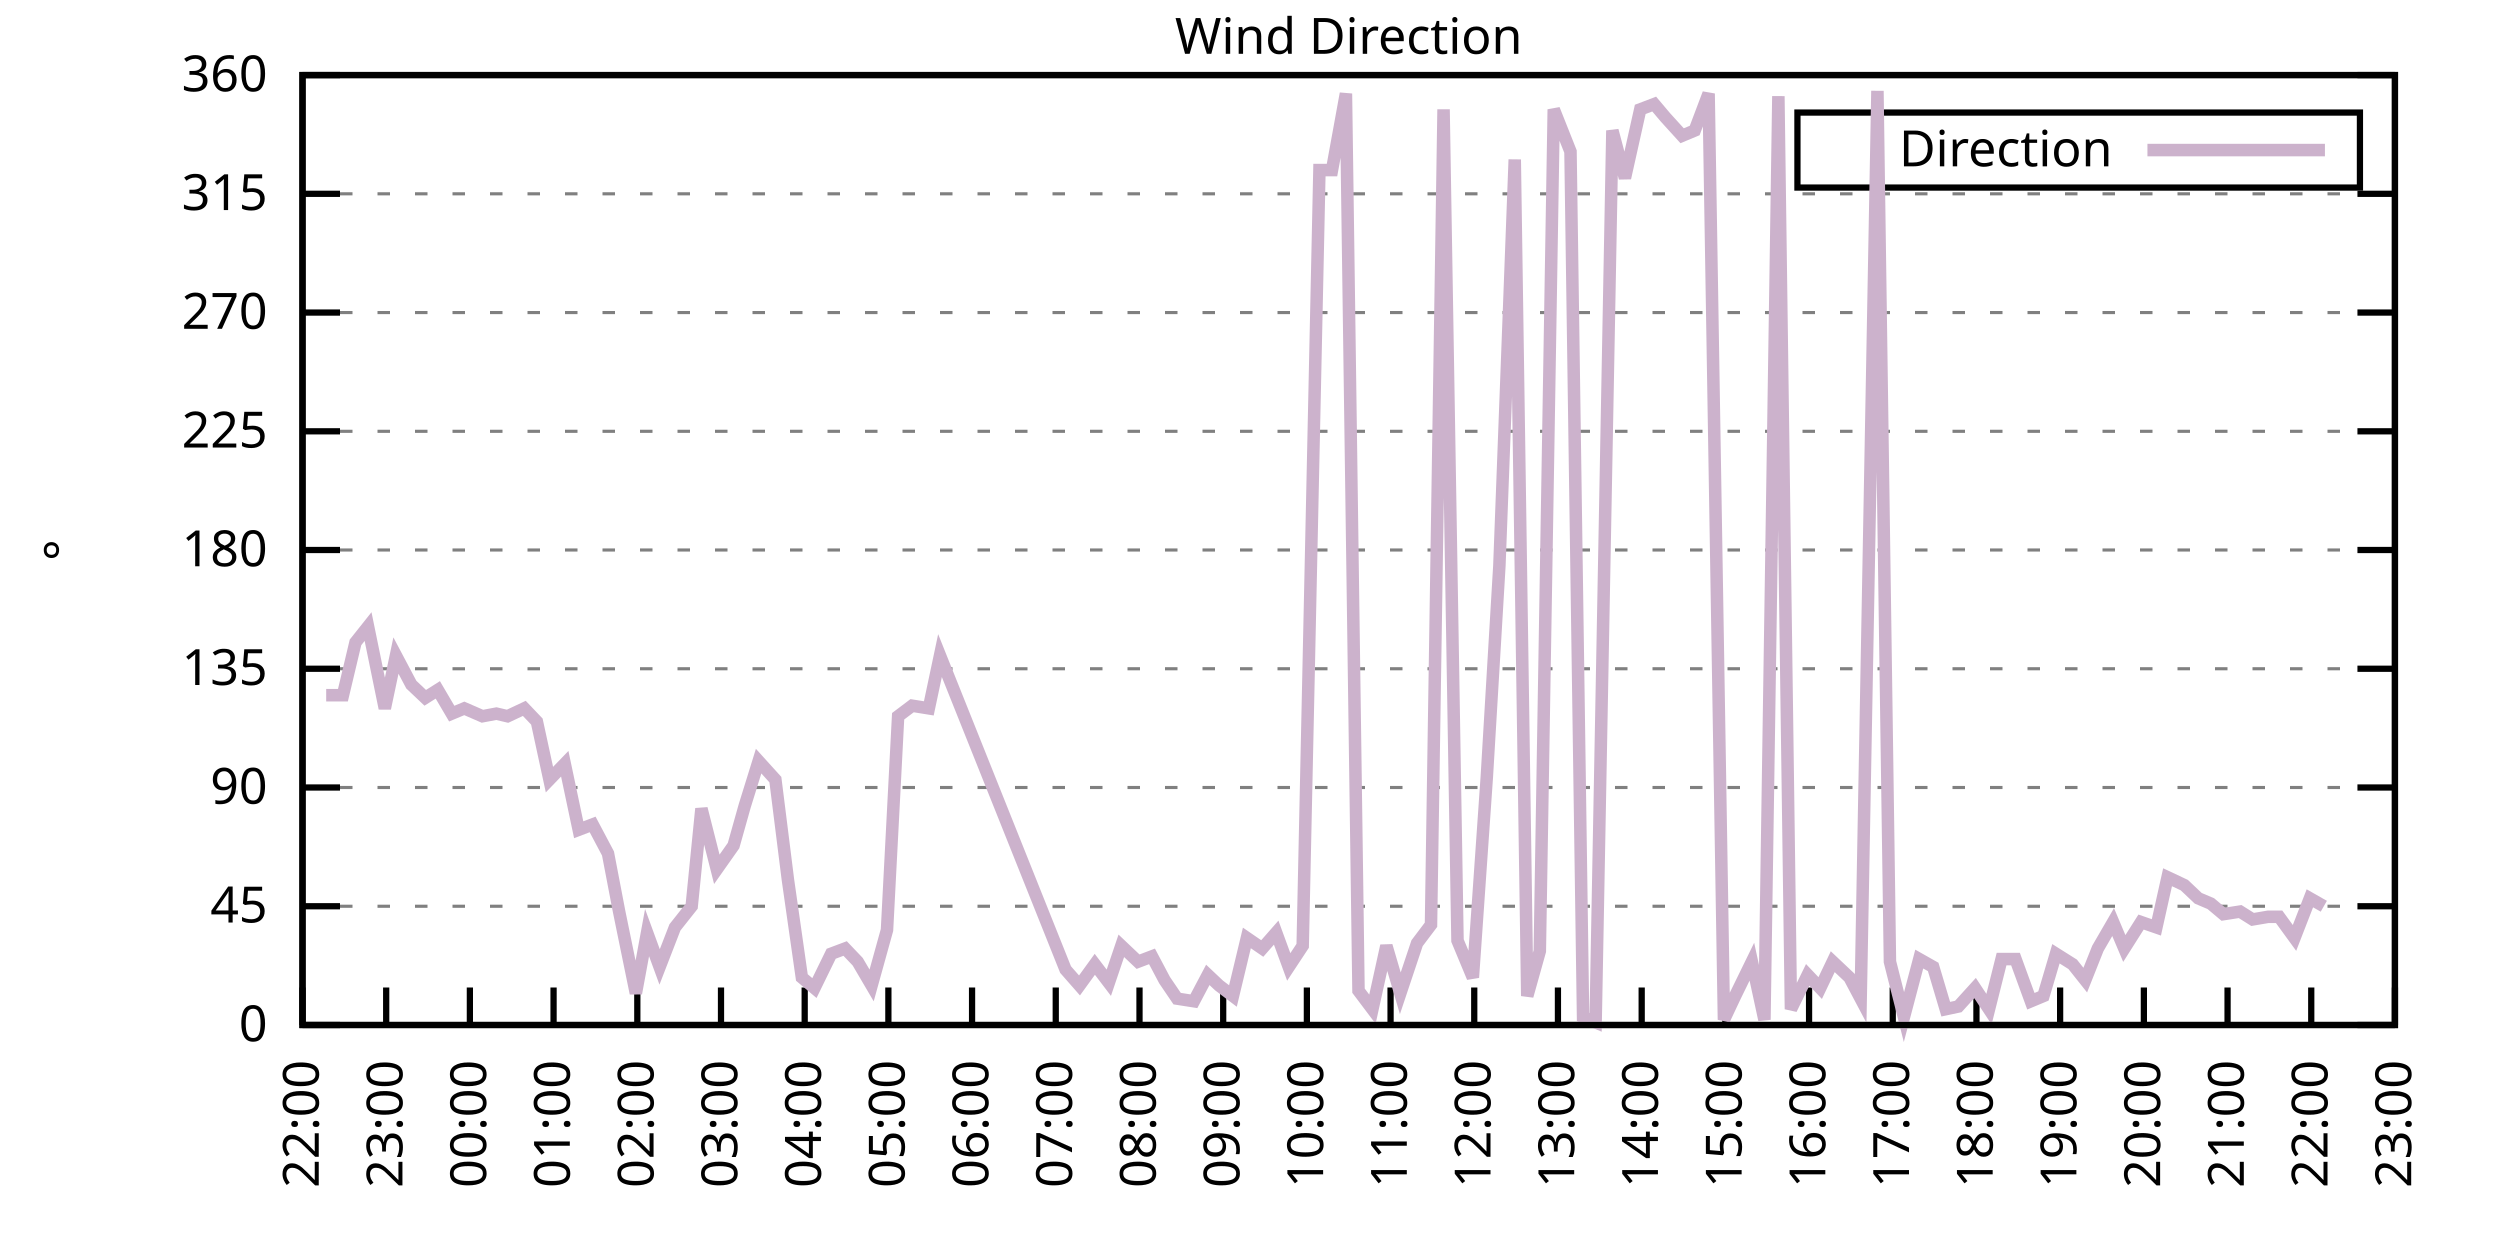
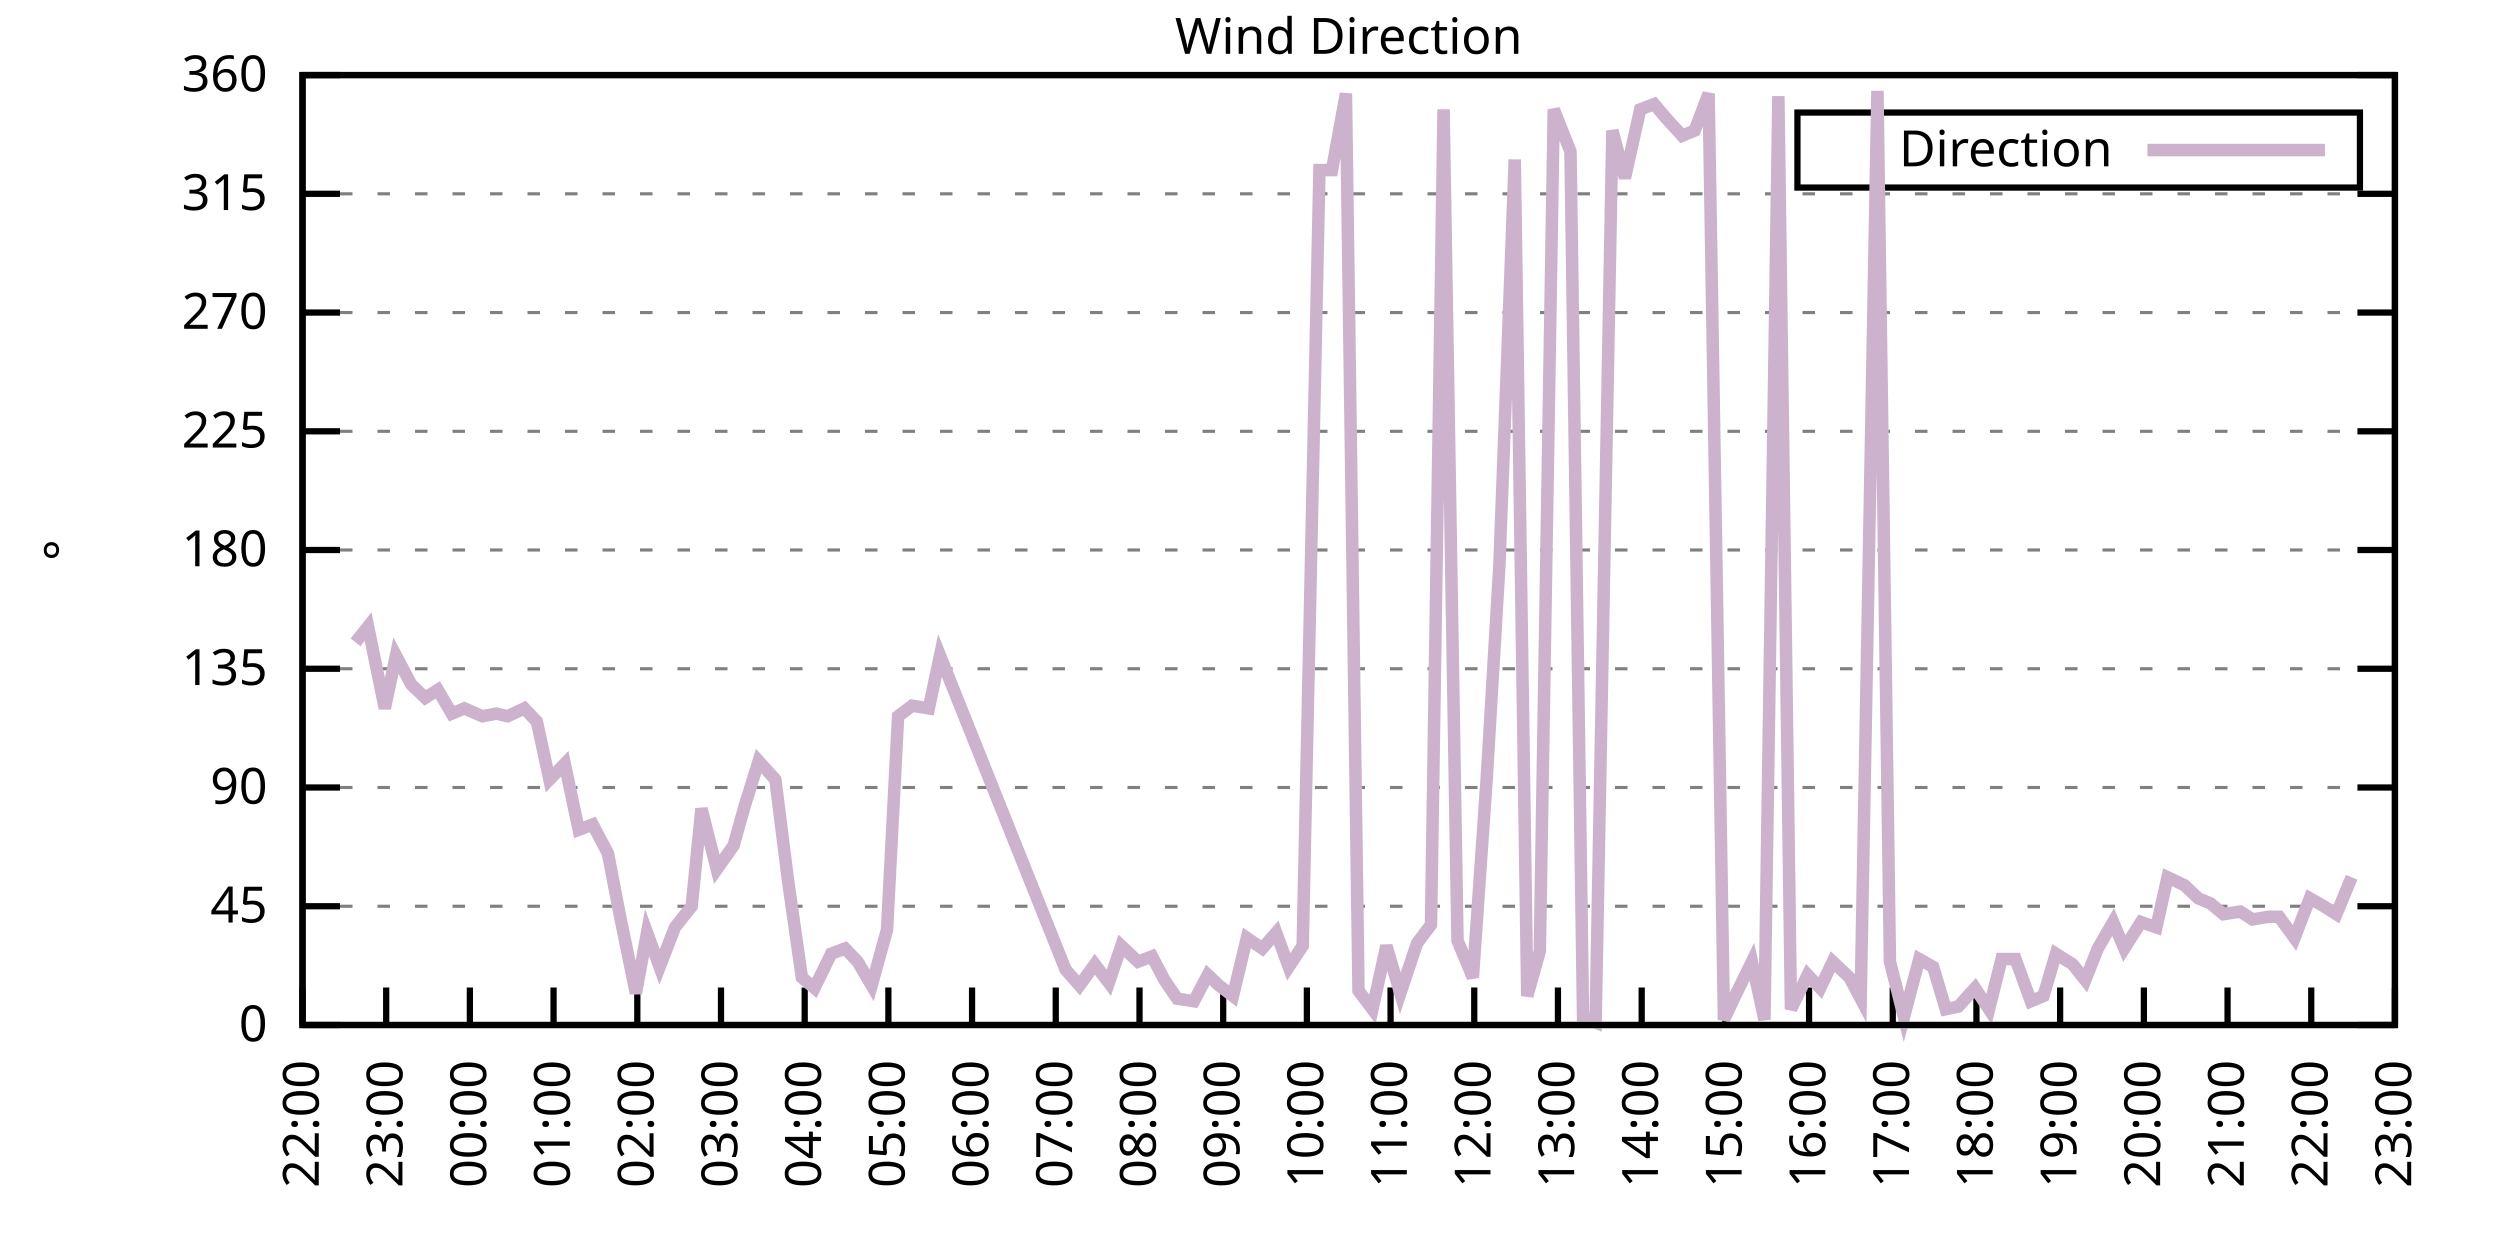
<svg xmlns="http://www.w3.org/2000/svg" xmlns:xlink="http://www.w3.org/1999/xlink" width="400" height="200" viewBox="0 0 400 200">
  <g id="gnuplot_canvas">
    <rect x="0" y="0" width="400" height="200" fill="none" />
    <defs>
      <circle id="gpDot" r="0.5" stroke-width="0.5" stroke="currentColor" />
      <path id="gpPt0" stroke-width="0.333" stroke="currentColor" d="M-1,0 h2 M0,-1 v2" />
      <path id="gpPt1" stroke-width="0.333" stroke="currentColor" d="M-1,-1 L1,1 M1,-1 L-1,1" />
      <path id="gpPt2" stroke-width="0.333" stroke="currentColor" d="M-1,0 L1,0 M0,-1 L0,1 M-1,-1 L1,1 M-1,1 L1,-1" />
      <rect id="gpPt3" stroke-width="0.333" stroke="currentColor" x="-1" y="-1" width="2" height="2" />
      <rect id="gpPt4" stroke-width="0.333" stroke="currentColor" fill="currentColor" x="-1" y="-1" width="2" height="2" />
      <circle id="gpPt5" stroke-width="0.333" stroke="currentColor" cx="0" cy="0" r="1" />
      <use xlink:href="#gpPt5" id="gpPt6" fill="currentColor" stroke="none" />
      <path id="gpPt7" stroke-width="0.333" stroke="currentColor" d="M0,-1.33 L-1.33,0.67 L1.33,0.67 z" />
      <use xlink:href="#gpPt7" id="gpPt8" fill="currentColor" stroke="none" />
      <use xlink:href="#gpPt7" id="gpPt9" stroke="currentColor" transform="rotate(180)" />
      <use xlink:href="#gpPt9" id="gpPt10" fill="currentColor" stroke="none" />
      <use xlink:href="#gpPt3" id="gpPt11" stroke="currentColor" transform="rotate(45)" />
      <use xlink:href="#gpPt11" id="gpPt12" fill="currentColor" stroke="none" />
      <path id="gpPt13" stroke-width="0.333" stroke="currentColor" d="M0,1.330 L1.265,0.411 L0.782,-1.067 L-0.782,-1.076 L-1.265,0.411 z" />
      <use xlink:href="#gpPt13" id="gpPt14" fill="currentColor" stroke="none" />
      <filter id="textbox" filterUnits="objectBoundingBox" x="0" y="0" height="1" width="1">
        <feFlood flood-color="white" flood-opacity="1" result="bgnd" />
        <feComposite in="SourceGraphic" in2="bgnd" operator="atop" />
      </filter>
      <filter id="greybox" filterUnits="objectBoundingBox" x="0" y="0" height="1" width="1">
        <feFlood flood-color="lightgrey" flood-opacity="1" result="grey" />
        <feComposite in="SourceGraphic" in2="grey" operator="atop" />
      </filter>
    </defs>
    <g fill="none" color="white" stroke="currentColor" stroke-width="1.00" stroke-linecap="butt" stroke-linejoin="miter">
</g>
    <g fill="none" color="black" stroke="currentColor" stroke-width="1.00" stroke-linecap="butt" stroke-linejoin="miter">
      <g stroke="none" shape-rendering="crispEdges">
        <polygon fill="rgb(255, 255, 255)" points="48.40,164.00 383.18,164.00 383.18,12.02 48.40,12.02 " />
      </g>
    </g>
    <g fill="none" color="black" stroke="currentColor" stroke-width="1.00" stroke-linecap="butt" stroke-linejoin="miter">
</g>
    <g fill="none" color="black" stroke="black" stroke-width="0.50" stroke-linecap="butt" stroke-linejoin="miter">
</g>
    <g fill="none" color="gray" stroke="currentColor" stroke-width="0.50" stroke-linecap="butt" stroke-linejoin="miter">
      <path stroke="gray" stroke-dasharray="2,4" class="gridline" d="M48.40,164.00 L383.19,164.00  " />
    </g>
    <g fill="none" color="gray" stroke="gray" stroke-width="1.00" stroke-linecap="butt" stroke-linejoin="miter">
</g>
    <g fill="none" color="black" stroke="currentColor" stroke-width="1.00" stroke-linecap="butt" stroke-linejoin="miter">
      <path stroke="black" d="M48.40,164.00 L54.40,164.00 M383.19,164.00 L377.19,164.00  " />
      <g transform="translate(42.80,166.60)" stroke="none" fill="black" font-family="Sans" font-size="8.00" text-anchor="end">
        <text>
          <tspan font-family="Sans"> 0</tspan>
        </text>
      </g>
    </g>
    <g fill="none" color="black" stroke="currentColor" stroke-width="1.00" stroke-linecap="butt" stroke-linejoin="miter">
</g>
    <g fill="none" color="black" stroke="black" stroke-width="0.50" stroke-linecap="butt" stroke-linejoin="miter">
</g>
    <g fill="none" color="gray" stroke="currentColor" stroke-width="0.50" stroke-linecap="butt" stroke-linejoin="miter">
      <path stroke="gray" stroke-dasharray="2,4" class="gridline" d="M48.40,145.00 L383.19,145.00  " />
    </g>
    <g fill="none" color="gray" stroke="gray" stroke-width="1.00" stroke-linecap="butt" stroke-linejoin="miter">
</g>
    <g fill="none" color="black" stroke="currentColor" stroke-width="1.00" stroke-linecap="butt" stroke-linejoin="miter">
      <path stroke="black" d="M48.40,145.00 L54.40,145.00 M383.19,145.00 L377.19,145.00  " />
      <g transform="translate(42.80,147.60)" stroke="none" fill="black" font-family="Sans" font-size="8.00" text-anchor="end">
        <text>
          <tspan font-family="Sans"> 45</tspan>
        </text>
      </g>
    </g>
    <g fill="none" color="black" stroke="currentColor" stroke-width="1.00" stroke-linecap="butt" stroke-linejoin="miter">
</g>
    <g fill="none" color="black" stroke="black" stroke-width="0.50" stroke-linecap="butt" stroke-linejoin="miter">
</g>
    <g fill="none" color="gray" stroke="currentColor" stroke-width="0.50" stroke-linecap="butt" stroke-linejoin="miter">
      <path stroke="gray" stroke-dasharray="2,4" class="gridline" d="M48.40,126.00 L383.19,126.00  " />
    </g>
    <g fill="none" color="gray" stroke="gray" stroke-width="1.00" stroke-linecap="butt" stroke-linejoin="miter">
</g>
    <g fill="none" color="black" stroke="currentColor" stroke-width="1.00" stroke-linecap="butt" stroke-linejoin="miter">
      <path stroke="black" d="M48.40,126.00 L54.40,126.00 M383.19,126.00 L377.19,126.00  " />
      <g transform="translate(42.80,128.60)" stroke="none" fill="black" font-family="Sans" font-size="8.00" text-anchor="end">
        <text>
          <tspan font-family="Sans"> 90</tspan>
        </text>
      </g>
    </g>
    <g fill="none" color="black" stroke="currentColor" stroke-width="1.00" stroke-linecap="butt" stroke-linejoin="miter">
</g>
    <g fill="none" color="black" stroke="black" stroke-width="0.50" stroke-linecap="butt" stroke-linejoin="miter">
</g>
    <g fill="none" color="gray" stroke="currentColor" stroke-width="0.50" stroke-linecap="butt" stroke-linejoin="miter">
      <path stroke="gray" stroke-dasharray="2,4" class="gridline" d="M48.40,107.00 L383.19,107.00  " />
    </g>
    <g fill="none" color="gray" stroke="gray" stroke-width="1.00" stroke-linecap="butt" stroke-linejoin="miter">
</g>
    <g fill="none" color="black" stroke="currentColor" stroke-width="1.00" stroke-linecap="butt" stroke-linejoin="miter">
      <path stroke="black" d="M48.40,107.00 L54.40,107.00 M383.19,107.00 L377.19,107.00  " />
      <g transform="translate(42.80,109.60)" stroke="none" fill="black" font-family="Sans" font-size="8.00" text-anchor="end">
        <text>
          <tspan font-family="Sans"> 135</tspan>
        </text>
      </g>
    </g>
    <g fill="none" color="black" stroke="currentColor" stroke-width="1.00" stroke-linecap="butt" stroke-linejoin="miter">
</g>
    <g fill="none" color="black" stroke="black" stroke-width="0.50" stroke-linecap="butt" stroke-linejoin="miter">
</g>
    <g fill="none" color="gray" stroke="currentColor" stroke-width="0.50" stroke-linecap="butt" stroke-linejoin="miter">
      <path stroke="gray" stroke-dasharray="2,4" class="gridline" d="M48.40,88.00 L383.19,88.00  " />
    </g>
    <g fill="none" color="gray" stroke="gray" stroke-width="1.00" stroke-linecap="butt" stroke-linejoin="miter">
</g>
    <g fill="none" color="black" stroke="currentColor" stroke-width="1.00" stroke-linecap="butt" stroke-linejoin="miter">
      <path stroke="black" d="M48.40,88.00 L54.40,88.00 M383.19,88.00 L377.19,88.00  " />
      <g transform="translate(42.80,90.60)" stroke="none" fill="black" font-family="Sans" font-size="8.00" text-anchor="end">
        <text>
          <tspan font-family="Sans"> 180</tspan>
        </text>
      </g>
    </g>
    <g fill="none" color="black" stroke="currentColor" stroke-width="1.00" stroke-linecap="butt" stroke-linejoin="miter">
</g>
    <g fill="none" color="black" stroke="black" stroke-width="0.50" stroke-linecap="butt" stroke-linejoin="miter">
</g>
    <g fill="none" color="gray" stroke="currentColor" stroke-width="0.50" stroke-linecap="butt" stroke-linejoin="miter">
      <path stroke="gray" stroke-dasharray="2,4" class="gridline" d="M48.40,69.01 L383.19,69.01  " />
    </g>
    <g fill="none" color="gray" stroke="gray" stroke-width="1.00" stroke-linecap="butt" stroke-linejoin="miter">
</g>
    <g fill="none" color="black" stroke="currentColor" stroke-width="1.00" stroke-linecap="butt" stroke-linejoin="miter">
      <path stroke="black" d="M48.40,69.01 L54.40,69.01 M383.19,69.01 L377.19,69.01  " />
      <g transform="translate(42.80,71.61)" stroke="none" fill="black" font-family="Sans" font-size="8.00" text-anchor="end">
        <text>
          <tspan font-family="Sans"> 225</tspan>
        </text>
      </g>
    </g>
    <g fill="none" color="black" stroke="currentColor" stroke-width="1.00" stroke-linecap="butt" stroke-linejoin="miter">
</g>
    <g fill="none" color="black" stroke="black" stroke-width="0.50" stroke-linecap="butt" stroke-linejoin="miter">
</g>
    <g fill="none" color="gray" stroke="currentColor" stroke-width="0.50" stroke-linecap="butt" stroke-linejoin="miter">
      <path stroke="gray" stroke-dasharray="2,4" class="gridline" d="M48.40,50.01 L383.19,50.01  " />
    </g>
    <g fill="none" color="gray" stroke="gray" stroke-width="1.00" stroke-linecap="butt" stroke-linejoin="miter">
</g>
    <g fill="none" color="black" stroke="currentColor" stroke-width="1.00" stroke-linecap="butt" stroke-linejoin="miter">
      <path stroke="black" d="M48.40,50.01 L54.40,50.01 M383.19,50.01 L377.19,50.01  " />
      <g transform="translate(42.80,52.61)" stroke="none" fill="black" font-family="Sans" font-size="8.00" text-anchor="end">
        <text>
          <tspan font-family="Sans"> 270</tspan>
        </text>
      </g>
    </g>
    <g fill="none" color="black" stroke="currentColor" stroke-width="1.00" stroke-linecap="butt" stroke-linejoin="miter">
</g>
    <g fill="none" color="black" stroke="black" stroke-width="0.50" stroke-linecap="butt" stroke-linejoin="miter">
</g>
    <g fill="none" color="gray" stroke="currentColor" stroke-width="0.50" stroke-linecap="butt" stroke-linejoin="miter">
      <path stroke="gray" stroke-dasharray="2,4" class="gridline" d="M48.40,31.01 L383.19,31.01  " />
    </g>
    <g fill="none" color="gray" stroke="gray" stroke-width="1.00" stroke-linecap="butt" stroke-linejoin="miter">
</g>
    <g fill="none" color="black" stroke="currentColor" stroke-width="1.00" stroke-linecap="butt" stroke-linejoin="miter">
      <path stroke="black" d="M48.40,31.01 L54.40,31.01 M383.19,31.01 L377.19,31.01  " />
      <g transform="translate(42.80,33.61)" stroke="none" fill="black" font-family="Sans" font-size="8.00" text-anchor="end">
        <text>
          <tspan font-family="Sans"> 315</tspan>
        </text>
      </g>
    </g>
    <g fill="none" color="black" stroke="currentColor" stroke-width="1.00" stroke-linecap="butt" stroke-linejoin="miter">
</g>
    <g fill="none" color="black" stroke="black" stroke-width="0.50" stroke-linecap="butt" stroke-linejoin="miter">
</g>
    <g fill="none" color="gray" stroke="currentColor" stroke-width="0.50" stroke-linecap="butt" stroke-linejoin="miter">
      <path stroke="gray" stroke-dasharray="2,4" class="gridline" d="M48.40,12.01 L383.19,12.01  " />
    </g>
    <g fill="none" color="gray" stroke="gray" stroke-width="1.00" stroke-linecap="butt" stroke-linejoin="miter">
</g>
    <g fill="none" color="black" stroke="currentColor" stroke-width="1.00" stroke-linecap="butt" stroke-linejoin="miter">
      <path stroke="black" d="M48.40,12.01 L54.40,12.01 M383.19,12.01 L377.19,12.01  " />
      <g transform="translate(42.80,14.61)" stroke="none" fill="black" font-family="Sans" font-size="8.00" text-anchor="end">
        <text>
          <tspan font-family="Sans"> 360</tspan>
        </text>
      </g>
    </g>
    <g fill="none" color="black" stroke="currentColor" stroke-width="1.00" stroke-linecap="butt" stroke-linejoin="miter">
      <path stroke="black" d="M48.40,164.00 L48.40,158.00  " />
      <g transform="translate(51.00,169.60) rotate(270.00)" stroke="none" fill="black" font-family="Sans" font-size="8.00" text-anchor="end">
        <text>
          <tspan font-family="Sans">22:00</tspan>
        </text>
      </g>
    </g>
    <g fill="none" color="black" stroke="currentColor" stroke-width="1.00" stroke-linecap="butt" stroke-linejoin="miter">
      <path stroke="black" d="M61.79,164.00 L61.79,158.00  " />
      <g transform="translate(64.39,169.60) rotate(270.00)" stroke="none" fill="black" font-family="Sans" font-size="8.00" text-anchor="end">
        <text>
          <tspan font-family="Sans">23:00</tspan>
        </text>
      </g>
    </g>
    <g fill="none" color="black" stroke="currentColor" stroke-width="1.00" stroke-linecap="butt" stroke-linejoin="miter">
      <path stroke="black" d="M75.18,164.00 L75.18,158.00  " />
      <g transform="translate(77.78,169.60) rotate(270.00)" stroke="none" fill="black" font-family="Sans" font-size="8.00" text-anchor="end">
        <text>
          <tspan font-family="Sans">00:00</tspan>
        </text>
      </g>
    </g>
    <g fill="none" color="black" stroke="currentColor" stroke-width="1.00" stroke-linecap="butt" stroke-linejoin="miter">
      <path stroke="black" d="M88.57,164.00 L88.57,158.00  " />
      <g transform="translate(91.17,169.60) rotate(270.00)" stroke="none" fill="black" font-family="Sans" font-size="8.00" text-anchor="end">
        <text>
          <tspan font-family="Sans">01:00</tspan>
        </text>
      </g>
    </g>
    <g fill="none" color="black" stroke="currentColor" stroke-width="1.00" stroke-linecap="butt" stroke-linejoin="miter">
      <path stroke="black" d="M101.97,164.00 L101.97,158.00  " />
      <g transform="translate(104.57,169.60) rotate(270.00)" stroke="none" fill="black" font-family="Sans" font-size="8.00" text-anchor="end">
        <text>
          <tspan font-family="Sans">02:00</tspan>
        </text>
      </g>
    </g>
    <g fill="none" color="black" stroke="currentColor" stroke-width="1.00" stroke-linecap="butt" stroke-linejoin="miter">
      <path stroke="black" d="M115.36,164.00 L115.36,158.00  " />
      <g transform="translate(117.96,169.60) rotate(270.00)" stroke="none" fill="black" font-family="Sans" font-size="8.00" text-anchor="end">
        <text>
          <tspan font-family="Sans">03:00</tspan>
        </text>
      </g>
    </g>
    <g fill="none" color="black" stroke="currentColor" stroke-width="1.00" stroke-linecap="butt" stroke-linejoin="miter">
      <path stroke="black" d="M128.75,164.00 L128.75,158.00  " />
      <g transform="translate(131.35,169.60) rotate(270.00)" stroke="none" fill="black" font-family="Sans" font-size="8.00" text-anchor="end">
        <text>
          <tspan font-family="Sans">04:00</tspan>
        </text>
      </g>
    </g>
    <g fill="none" color="black" stroke="currentColor" stroke-width="1.00" stroke-linecap="butt" stroke-linejoin="miter">
      <path stroke="black" d="M142.14,164.00 L142.14,158.00  " />
      <g transform="translate(144.74,169.60) rotate(270.00)" stroke="none" fill="black" font-family="Sans" font-size="8.00" text-anchor="end">
        <text>
          <tspan font-family="Sans">05:00</tspan>
        </text>
      </g>
    </g>
    <g fill="none" color="black" stroke="currentColor" stroke-width="1.00" stroke-linecap="butt" stroke-linejoin="miter">
      <path stroke="black" d="M155.53,164.00 L155.53,158.00  " />
      <g transform="translate(158.13,169.60) rotate(270.00)" stroke="none" fill="black" font-family="Sans" font-size="8.00" text-anchor="end">
        <text>
          <tspan font-family="Sans">06:00</tspan>
        </text>
      </g>
    </g>
    <g fill="none" color="black" stroke="currentColor" stroke-width="1.00" stroke-linecap="butt" stroke-linejoin="miter">
      <path stroke="black" d="M168.92,164.00 L168.92,158.00  " />
      <g transform="translate(171.52,169.60) rotate(270.00)" stroke="none" fill="black" font-family="Sans" font-size="8.00" text-anchor="end">
        <text>
          <tspan font-family="Sans">07:00</tspan>
        </text>
      </g>
    </g>
    <g fill="none" color="black" stroke="currentColor" stroke-width="1.00" stroke-linecap="butt" stroke-linejoin="miter">
      <path stroke="black" d="M182.32,164.00 L182.32,158.00  " />
      <g transform="translate(184.92,169.60) rotate(270.00)" stroke="none" fill="black" font-family="Sans" font-size="8.00" text-anchor="end">
        <text>
          <tspan font-family="Sans">08:00</tspan>
        </text>
      </g>
    </g>
    <g fill="none" color="black" stroke="currentColor" stroke-width="1.00" stroke-linecap="butt" stroke-linejoin="miter">
      <path stroke="black" d="M195.71,164.00 L195.71,158.00  " />
      <g transform="translate(198.31,169.60) rotate(270.00)" stroke="none" fill="black" font-family="Sans" font-size="8.00" text-anchor="end">
        <text>
          <tspan font-family="Sans">09:00</tspan>
        </text>
      </g>
    </g>
    <g fill="none" color="black" stroke="currentColor" stroke-width="1.00" stroke-linecap="butt" stroke-linejoin="miter">
      <path stroke="black" d="M209.10,164.00 L209.10,158.00  " />
      <g transform="translate(211.70,169.60) rotate(270.00)" stroke="none" fill="black" font-family="Sans" font-size="8.00" text-anchor="end">
        <text>
          <tspan font-family="Sans">10:00</tspan>
        </text>
      </g>
    </g>
    <g fill="none" color="black" stroke="currentColor" stroke-width="1.00" stroke-linecap="butt" stroke-linejoin="miter">
      <path stroke="black" d="M222.49,164.00 L222.49,158.00  " />
      <g transform="translate(225.09,169.60) rotate(270.00)" stroke="none" fill="black" font-family="Sans" font-size="8.00" text-anchor="end">
        <text>
          <tspan font-family="Sans">11:00</tspan>
        </text>
      </g>
    </g>
    <g fill="none" color="black" stroke="currentColor" stroke-width="1.00" stroke-linecap="butt" stroke-linejoin="miter">
      <path stroke="black" d="M235.88,164.00 L235.88,158.00  " />
      <g transform="translate(238.48,169.60) rotate(270.00)" stroke="none" fill="black" font-family="Sans" font-size="8.00" text-anchor="end">
        <text>
          <tspan font-family="Sans">12:00</tspan>
        </text>
      </g>
    </g>
    <g fill="none" color="black" stroke="currentColor" stroke-width="1.00" stroke-linecap="butt" stroke-linejoin="miter">
      <path stroke="black" d="M249.27,164.00 L249.27,158.00  " />
      <g transform="translate(251.87,169.60) rotate(270.00)" stroke="none" fill="black" font-family="Sans" font-size="8.00" text-anchor="end">
        <text>
          <tspan font-family="Sans">13:00</tspan>
        </text>
      </g>
    </g>
    <g fill="none" color="black" stroke="currentColor" stroke-width="1.00" stroke-linecap="butt" stroke-linejoin="miter">
      <path stroke="black" d="M262.67,164.00 L262.67,158.00  " />
      <g transform="translate(265.27,169.60) rotate(270.00)" stroke="none" fill="black" font-family="Sans" font-size="8.00" text-anchor="end">
        <text>
          <tspan font-family="Sans">14:00</tspan>
        </text>
      </g>
    </g>
    <g fill="none" color="black" stroke="currentColor" stroke-width="1.00" stroke-linecap="butt" stroke-linejoin="miter">
      <path stroke="black" d="M276.06,164.00 L276.06,158.00  " />
      <g transform="translate(278.66,169.60) rotate(270.00)" stroke="none" fill="black" font-family="Sans" font-size="8.00" text-anchor="end">
        <text>
          <tspan font-family="Sans">15:00</tspan>
        </text>
      </g>
    </g>
    <g fill="none" color="black" stroke="currentColor" stroke-width="1.00" stroke-linecap="butt" stroke-linejoin="miter">
      <path stroke="black" d="M289.45,164.00 L289.45,158.00  " />
      <g transform="translate(292.05,169.60) rotate(270.00)" stroke="none" fill="black" font-family="Sans" font-size="8.00" text-anchor="end">
        <text>
          <tspan font-family="Sans">16:00</tspan>
        </text>
      </g>
    </g>
    <g fill="none" color="black" stroke="currentColor" stroke-width="1.00" stroke-linecap="butt" stroke-linejoin="miter">
      <path stroke="black" d="M302.84,164.00 L302.84,158.00  " />
      <g transform="translate(305.44,169.60) rotate(270.00)" stroke="none" fill="black" font-family="Sans" font-size="8.00" text-anchor="end">
        <text>
          <tspan font-family="Sans">17:00</tspan>
        </text>
      </g>
    </g>
    <g fill="none" color="black" stroke="currentColor" stroke-width="1.00" stroke-linecap="butt" stroke-linejoin="miter">
      <path stroke="black" d="M316.23,164.00 L316.23,158.00  " />
      <g transform="translate(318.83,169.60) rotate(270.00)" stroke="none" fill="black" font-family="Sans" font-size="8.00" text-anchor="end">
        <text>
          <tspan font-family="Sans">18:00</tspan>
        </text>
      </g>
    </g>
    <g fill="none" color="black" stroke="currentColor" stroke-width="1.00" stroke-linecap="butt" stroke-linejoin="miter">
      <path stroke="black" d="M329.62,164.00 L329.62,158.00  " />
      <g transform="translate(332.22,169.60) rotate(270.00)" stroke="none" fill="black" font-family="Sans" font-size="8.00" text-anchor="end">
        <text>
          <tspan font-family="Sans">19:00</tspan>
        </text>
      </g>
    </g>
    <g fill="none" color="black" stroke="currentColor" stroke-width="1.00" stroke-linecap="butt" stroke-linejoin="miter">
      <path stroke="black" d="M343.02,164.00 L343.02,158.00  " />
      <g transform="translate(345.62,169.60) rotate(270.00)" stroke="none" fill="black" font-family="Sans" font-size="8.00" text-anchor="end">
        <text>
          <tspan font-family="Sans">20:00</tspan>
        </text>
      </g>
    </g>
    <g fill="none" color="black" stroke="currentColor" stroke-width="1.00" stroke-linecap="butt" stroke-linejoin="miter">
      <path stroke="black" d="M356.41,164.00 L356.41,158.00  " />
      <g transform="translate(359.01,169.60) rotate(270.00)" stroke="none" fill="black" font-family="Sans" font-size="8.00" text-anchor="end">
        <text>
          <tspan font-family="Sans">21:00</tspan>
        </text>
      </g>
    </g>
    <g fill="none" color="black" stroke="currentColor" stroke-width="1.00" stroke-linecap="butt" stroke-linejoin="miter">
      <path stroke="black" d="M369.80,164.00 L369.80,158.00  " />
      <g transform="translate(372.40,169.60) rotate(270.00)" stroke="none" fill="black" font-family="Sans" font-size="8.00" text-anchor="end">
        <text>
          <tspan font-family="Sans">22:00</tspan>
        </text>
      </g>
    </g>
    <g fill="none" color="black" stroke="currentColor" stroke-width="1.00" stroke-linecap="butt" stroke-linejoin="miter">
      <path stroke="black" d="M383.19,164.00 L383.19,158.00  " />
      <g transform="translate(385.79,169.60) rotate(270.00)" stroke="none" fill="black" font-family="Sans" font-size="8.00" text-anchor="end">
        <text>
          <tspan font-family="Sans">23:00</tspan>
        </text>
      </g>
    </g>
    <g fill="none" color="black" stroke="currentColor" stroke-width="1.00" stroke-linecap="butt" stroke-linejoin="miter">
</g>
    <g fill="none" color="black" stroke="currentColor" stroke-width="1.00" stroke-linecap="butt" stroke-linejoin="miter">
      <path stroke="black" d="M48.40,12.01 L48.40,164.00 L383.19,164.00 L383.19,12.01 L48.40,12.01 Z  " />
    </g>
    <g fill="none" color="black" stroke="currentColor" stroke-width="1.00" stroke-linecap="butt" stroke-linejoin="miter">
</g>
    <g fill="none" color="black" stroke="currentColor" stroke-width="1.00" stroke-linecap="butt" stroke-linejoin="miter">
      <path stroke="black" d="M287.59,30.01 L287.59,18.01 L377.59,18.01 L377.59,30.01 L287.59,30.01 Z  " />
    </g>
    <g id="Wind_direction_plot_1">
      <g fill="none" color="white" stroke="black" stroke-width="2.00" stroke-linecap="butt" stroke-linejoin="miter">
</g>
      <g fill="none" color="black" stroke="currentColor" stroke-width="2.00" stroke-linecap="butt" stroke-linejoin="miter">
        <g transform="translate(337.99,26.61)" stroke="none" fill="black" font-family="Sans" font-size="8.00" text-anchor="end">
          <text>
            <tspan font-family="Sans">Direction</tspan>
          </text>
        </g>
      </g>
      <g fill="none" color="black" stroke="currentColor" stroke-width="2.00" stroke-linecap="butt" stroke-linejoin="miter">
-         <path stroke="rgb(204, 178, 204)" d="M343.59,24.01 L371.99,24.01 M52.19,111.23 L54.87,111.23 L56.88,102.78 L58.89,100.25 L61.57,113.34 L63.35,104.89   L65.81,109.54 L68.04,111.65 L70.05,110.38 L72.28,114.18 L74.29,113.34 L77.19,114.60 L79.42,114.18 L81.21,114.60   L83.89,113.34 L85.90,115.45 L87.91,124.74 L90.36,122.20 L92.59,132.76 L94.82,131.91 L97.28,136.56 L99.06,145.85   L101.74,158.93 L103.53,149.22 L105.54,154.71 L107.99,148.38 L110.67,145.00 L112.23,129.38 L114.69,139.09 L117.37,135.29   L119.15,128.96 L121.38,121.78 L124.06,124.74 L126.07,140.78 L128.30,156.40 L130.31,158.09 L132.99,152.60 L135.22,151.76   L137.23,153.87 L139.46,157.67 L141.92,148.80 L143.70,114.60 L145.94,112.91 L148.61,113.34 L150.40,104.89 L170.49,155.13   L172.72,157.67 L175.17,154.29 L177.41,157.24 L179.41,151.33 L182.09,153.87 L184.32,153.02 L186.33,156.82 L188.34,159.78   L191.02,160.20 L193.25,155.98 L195.04,157.67 L197.27,159.36 L199.50,150.07 L201.96,151.76 L204.19,149.22 L206.20,154.71   L208.43,151.33 L211.11,27.21 L213.12,27.21 L215.35,14.97 L217.36,158.51 L219.59,161.47 L221.82,151.33 L224.05,158.93   L226.73,150.91 L228.96,147.96 L230.97,17.50 L233.20,150.49 L235.66,156.40 L237.89,124.31 L239.90,90.54 L242.36,25.52   L244.36,159.36 L246.37,152.18 L248.60,17.50 L251.28,24.25 L253.29,162.73 L255.30,163.58 L257.98,20.88 L259.99,28.48   L262.44,17.50 L264.67,16.65 L266.46,18.77 L269.14,21.72 L271.15,20.88 L273.38,14.97 L275.83,163.16 L277.62,159.36   L280.30,153.87 L282.31,163.16 L284.54,15.39 L286.55,161.47 L289.23,155.98 L291.23,158.09 L293.24,153.87 L295.92,156.40   L297.71,159.78 L300.39,14.54 L302.39,153.87 L304.63,162.73 L307.08,153.45 L309.31,154.71 L311.32,161.47 L313.33,161.04   L316.01,158.09 L318.24,161.47 L320.25,153.45 L322.48,153.45 L324.94,160.20 L326.95,159.36 L328.95,152.60 L331.63,154.29   L333.64,156.82 L335.65,151.76 L338.10,147.53 L339.89,151.76 L342.57,147.53 L345.02,148.38 L346.81,140.36 L349.49,141.62   L351.72,143.73 L353.73,144.58 L355.74,146.27 L358.42,145.85 L360.42,147.11 L362.88,146.69 L364.66,146.69 L367.12,150.07   L369.58,143.73 L371.81,145.00  " />
+         <path stroke="rgb(204, 178, 204)" d="M343.59,24.01 L371.99,24.01 M56.88,102.78 L58.89,100.25 L61.57,113.34 L63.35,104.89 L65.81,109.54 L68.04,111.65   L70.05,110.38 L72.28,114.18 L74.29,113.34 L77.19,114.60 L79.42,114.18 L81.21,114.60 L83.89,113.34 L85.90,115.45   L87.91,124.74 L90.36,122.20 L92.59,132.76 L94.82,131.91 L97.28,136.56 L99.06,145.85 L101.74,158.93 L103.53,149.22   L105.54,154.71 L107.99,148.38 L110.67,145.00 L112.23,129.38 L114.69,139.09 L117.37,135.29 L119.15,128.96 L121.38,121.78   L124.06,124.74 L126.07,140.78 L128.30,156.40 L130.31,158.09 L132.99,152.60 L135.22,151.76 L137.23,153.87 L139.46,157.67   L141.92,148.80 L143.70,114.60 L145.94,112.91 L148.61,113.34 L150.40,104.89 L170.49,155.13 L172.72,157.67 L175.17,154.29   L177.41,157.24 L179.41,151.33 L182.09,153.87 L184.32,153.02 L186.33,156.82 L188.34,159.78 L191.02,160.20 L193.25,155.98   L195.04,157.67 L197.27,159.36 L199.50,150.07 L201.96,151.76 L204.19,149.22 L206.20,154.71 L208.43,151.33 L211.11,27.21   L213.12,27.21 L215.35,14.97 L217.36,158.51 L219.59,161.47 L221.82,151.33 L224.05,158.93 L226.73,150.91 L228.96,147.96   L230.97,17.50 L233.20,150.49 L235.66,156.40 L237.89,124.31 L239.90,90.54 L242.36,25.52 L244.36,159.36 L246.37,152.18   L248.60,17.50 L251.28,24.25 L253.29,162.73 L255.30,163.58 L257.98,20.88 L259.99,28.48 L262.44,17.50 L264.67,16.65   L266.46,18.77 L269.14,21.72 L271.15,20.88 L273.38,14.97 L275.83,163.16 L277.62,159.36 L280.30,153.87 L282.31,163.16   L284.54,15.39 L286.55,161.47 L289.23,155.98 L291.23,158.09 L293.24,153.87 L295.92,156.40 L297.71,159.78 L300.39,14.54   L302.39,153.87 L304.63,162.73 L307.08,153.45 L309.31,154.71 L311.32,161.47 L313.33,161.04 L316.01,158.09 L318.24,161.47   L320.25,153.45 L322.48,153.45 L324.94,160.20 L326.95,159.36 L328.95,152.60 L331.63,154.29 L333.64,156.82 L335.65,151.76   L338.10,147.53 L339.89,151.76 L342.57,147.53 L345.02,148.38 L346.81,140.36 L349.49,141.62 L351.72,143.73 L353.73,144.58   L355.74,146.27 L358.42,145.85 L360.42,147.11 L362.88,146.69 L364.66,146.69 L367.12,150.07 L369.58,143.73 L371.81,145.00   L373.82,146.27 L376.27,140.36  " />
      </g>
    </g>
    <g fill="none" color="black" stroke="currentColor" stroke-width="2.00" stroke-linecap="butt" stroke-linejoin="miter">
</g>
    <g fill="none" color="black" stroke="black" stroke-width="1.00" stroke-linecap="butt" stroke-linejoin="miter">
</g>
    <g fill="none" color="black" stroke="currentColor" stroke-width="1.00" stroke-linecap="butt" stroke-linejoin="miter">
      <path stroke="black" d="M48.40,12.01 L48.40,164.00 L383.19,164.00 L383.19,12.01 L48.40,12.01 Z  " />
      <g transform="translate(12.80,88.01) rotate(270.00)" stroke="none" fill="black" font-family="Sans" font-size="8.00" text-anchor="middle">
        <text>
          <tspan font-family="Sans">°</tspan>
        </text>
      </g>
    </g>
    <g fill="none" color="black" stroke="currentColor" stroke-width="1.00" stroke-linecap="butt" stroke-linejoin="miter">
</g>
    <g fill="none" color="black" stroke="currentColor" stroke-width="1.00" stroke-linecap="butt" stroke-linejoin="miter">
      <g transform="translate(215.79,8.61)" stroke="none" fill="black" font-family="Sans" font-size="8.00" text-anchor="middle">
        <text>
          <tspan font-family="Sans">Wind Direction</tspan>
        </text>
      </g>
    </g>
    <g fill="none" color="black" stroke="currentColor" stroke-width="1.00" stroke-linecap="butt" stroke-linejoin="miter">
</g>
  </g>
</svg>
